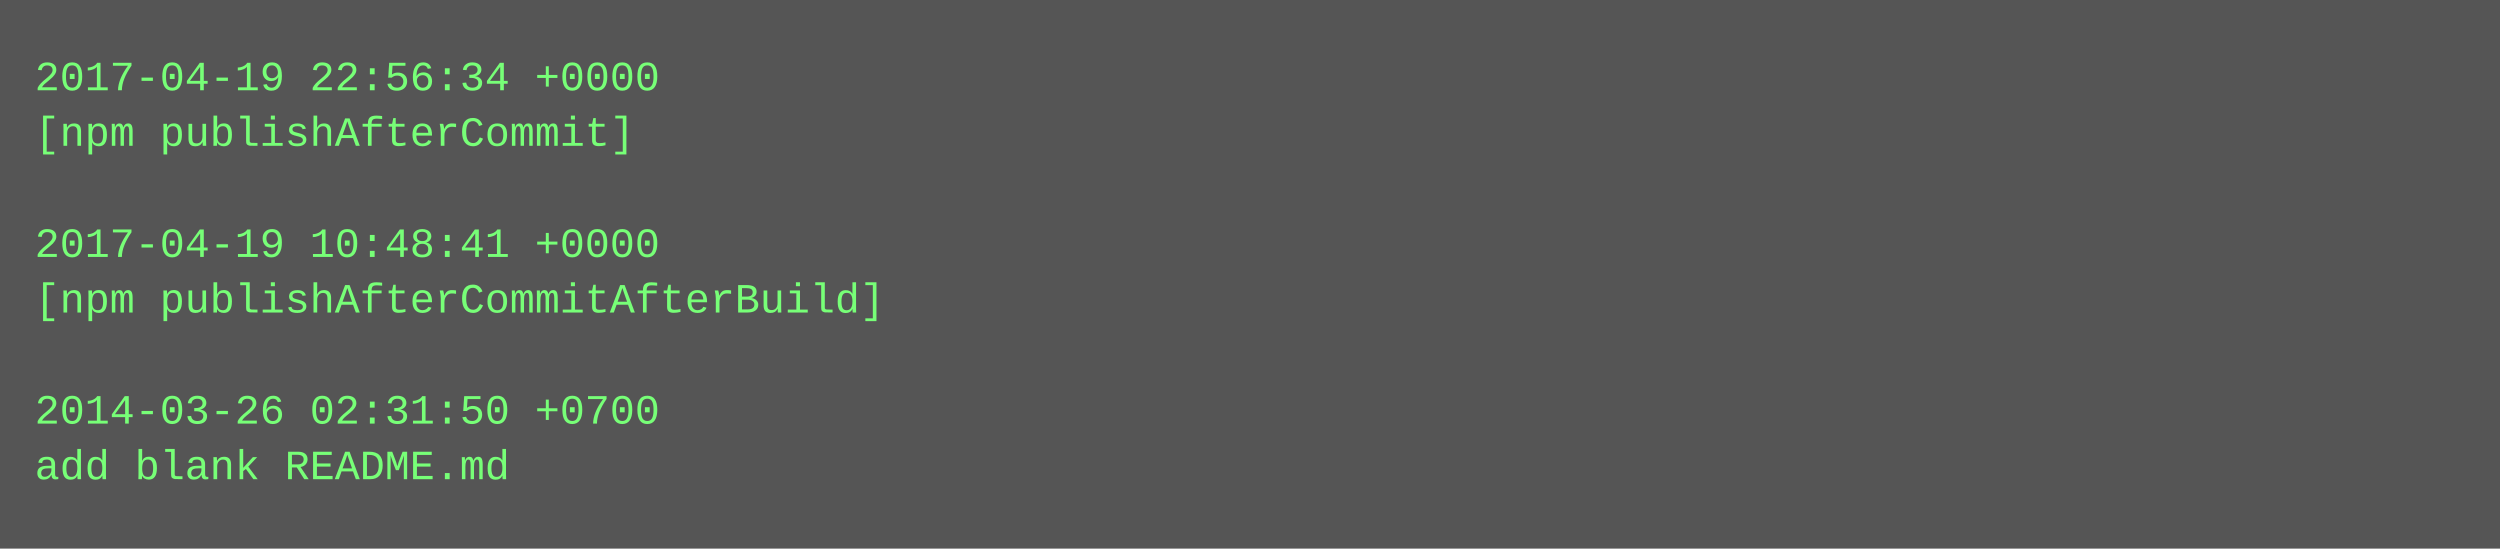
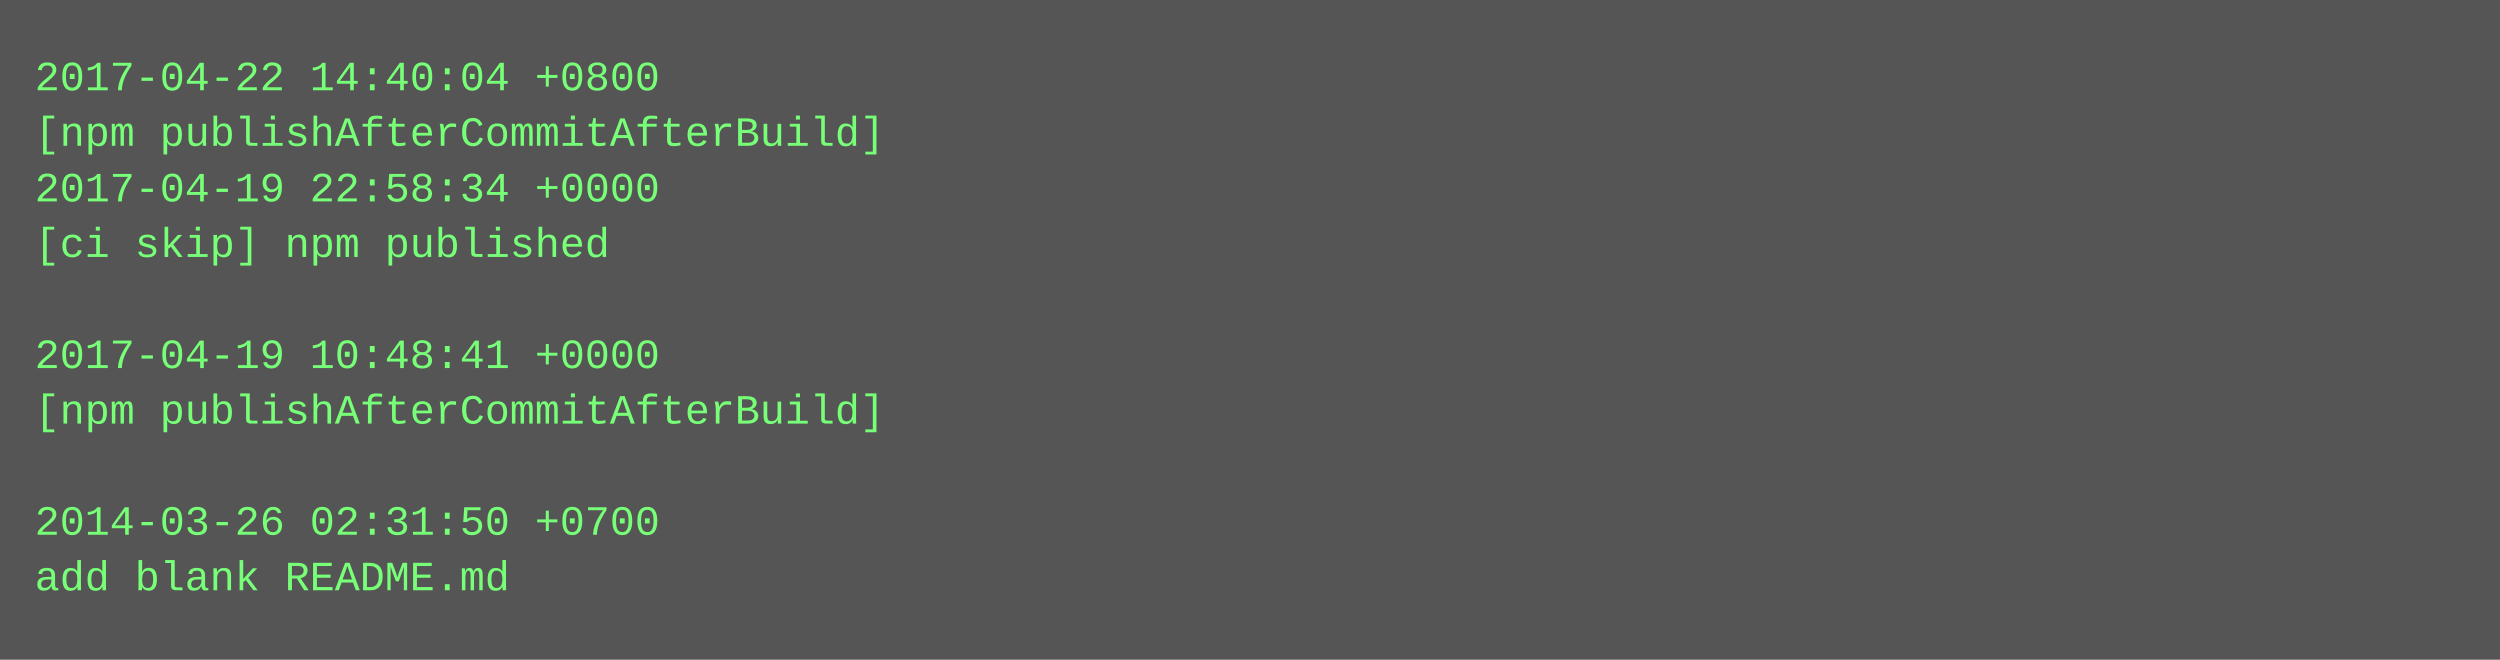
- <svg xmlns="http://www.w3.org/2000/svg" height="158" width="720">
-   <rect height="158" fill="#555" width="720" />
+ <svg xmlns="http://www.w3.org/2000/svg" height="190" width="720">
+   <rect height="190" fill="#555" width="720" />
  <text fill="#7f7" font-family="Courier New" font-size="12" xml:space="preserve">
-     <tspan x="10" y="26">2017-04-19 22:56:34 +0000</tspan>
-     <tspan x="10" y="42">[npm publishAfterCommit]</tspan>
-     <tspan x="10" y="58" />
-     <tspan x="10" y="74">2017-04-19 10:48:41 +0000</tspan>
-     <tspan x="10" y="90">[npm publishAfterCommitAfterBuild]</tspan>
-     <tspan x="10" y="106" />
-     <tspan x="10" y="122">2014-03-26 02:31:50 +0700</tspan>
-     <tspan x="10" y="138">add blank README.md</tspan>
+     <tspan x="10" y="26">2017-04-22 14:40:04 +0800</tspan>
+     <tspan x="10" y="42">[npm publishAfterCommitAfterBuild]</tspan>
+     <tspan x="10" y="58">2017-04-19 22:58:34 +0000</tspan>
+     <tspan x="10" y="74">[ci skip] npm published</tspan>
+     <tspan x="10" y="90" />
+     <tspan x="10" y="106">2017-04-19 10:48:41 +0000</tspan>
+     <tspan x="10" y="122">[npm publishAfterCommitAfterBuild]</tspan>
+     <tspan x="10" y="138" />
+     <tspan x="10" y="154">2014-03-26 02:31:50 +0700</tspan>
+     <tspan x="10" y="170">add blank README.md</tspan>
  </text>
</svg>
